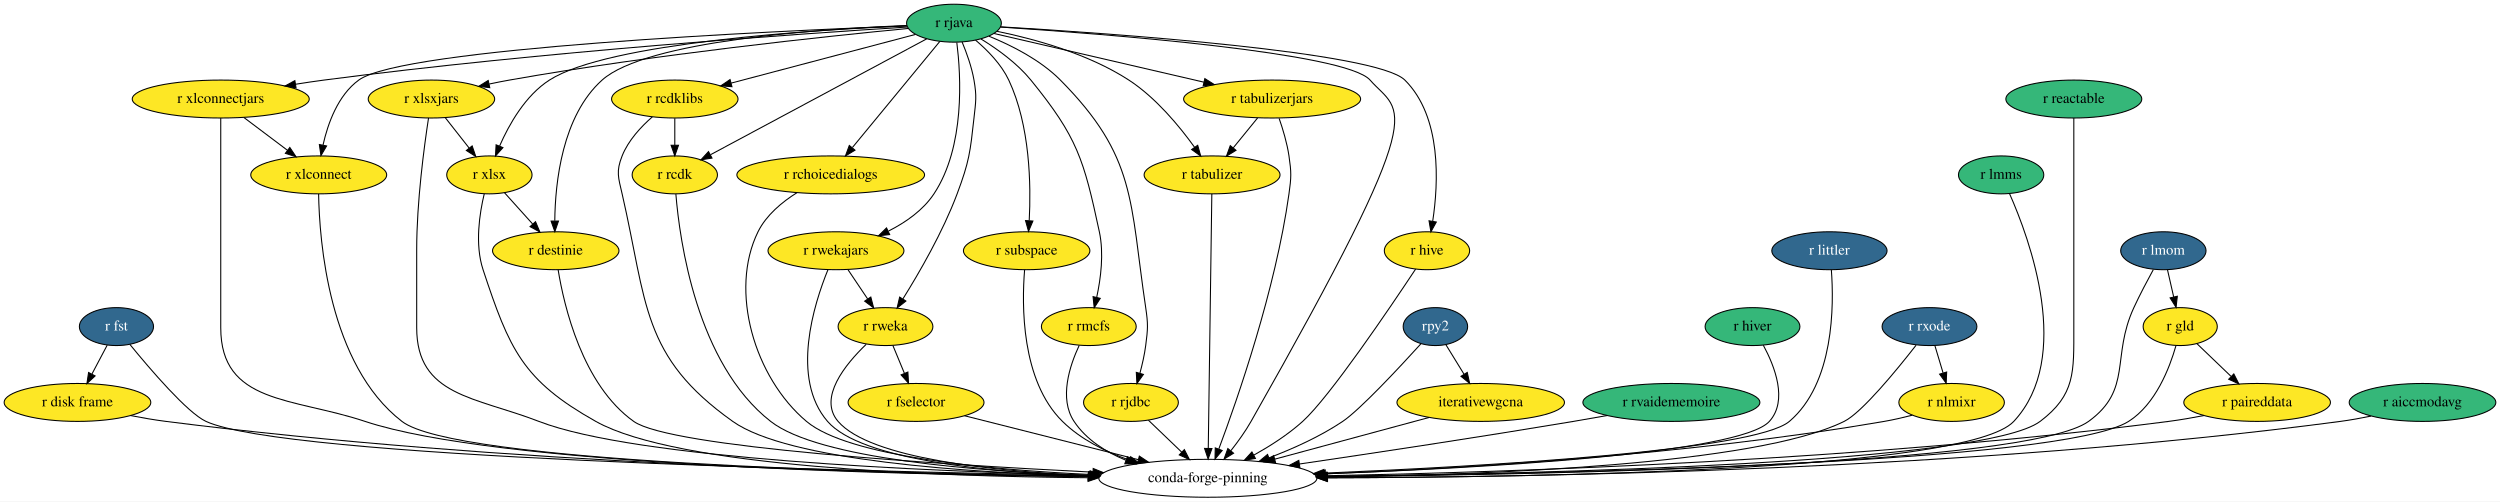
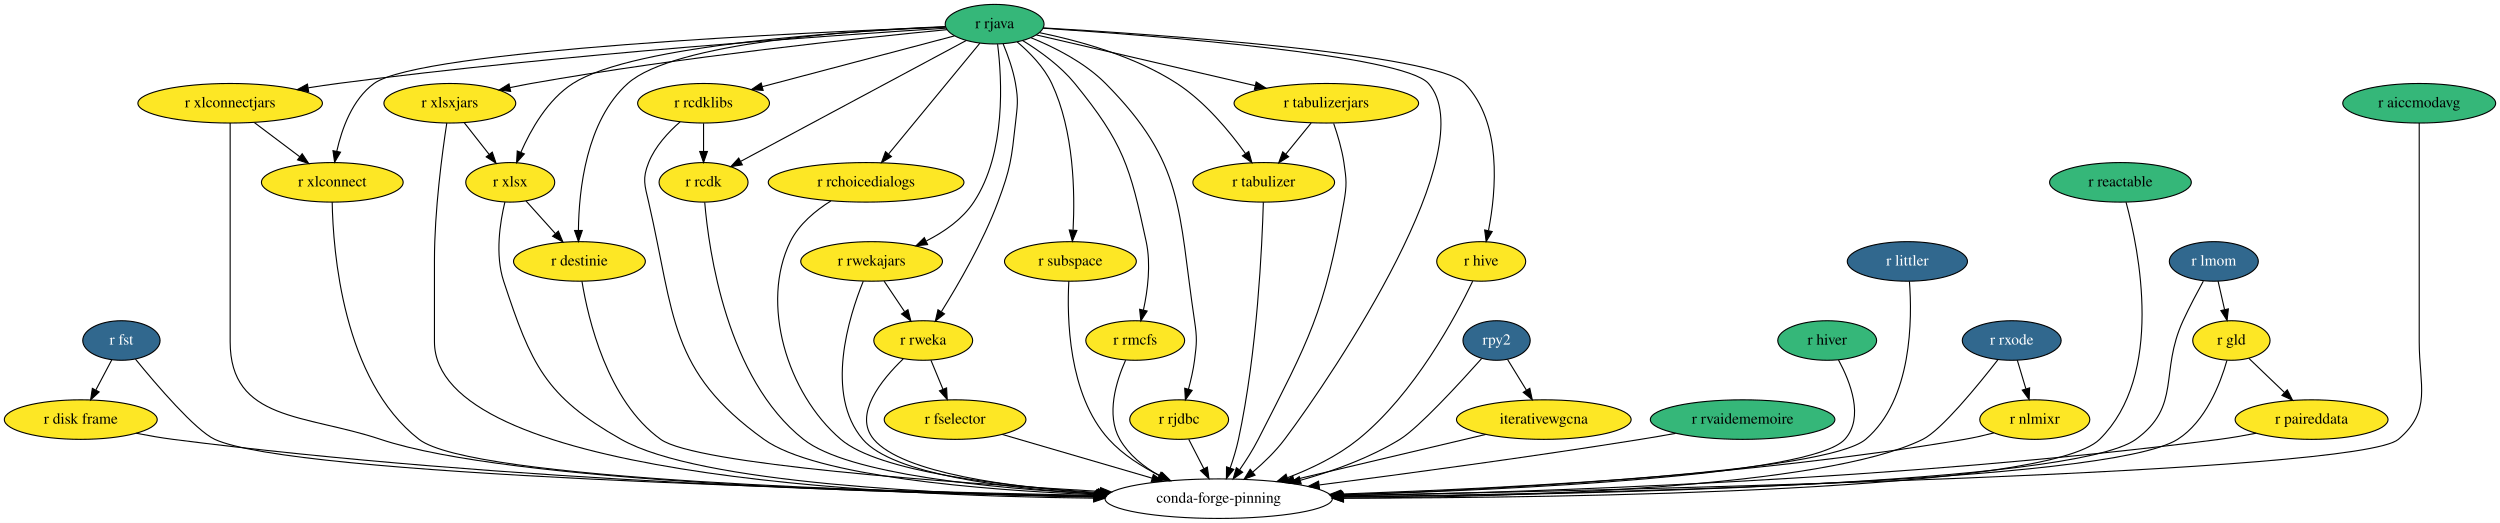
- <svg xmlns="http://www.w3.org/2000/svg" xmlns:xlink="http://www.w3.org/1999/xlink" width="2373pt" height="476pt" viewBox="0.00 0.00 2373.09 476.00">
+ <svg xmlns="http://www.w3.org/2000/svg" xmlns:xlink="http://www.w3.org/1999/xlink" width="2276pt" height="476pt" viewBox="0.00 0.00 2276.09 476.00">
  <g id="graph0" class="graph" transform="scale(1 1) rotate(0) translate(4 472)">
-     <polygon fill="white" stroke="transparent" points="-4,4 -4,-472 2369.09,-472 2369.09,4 -4,4" />
+     <polygon fill="white" stroke="transparent" points="-4,4 -4,-472 2272.09,-472 2272.09,4 -4,4" />
    <g id="node1" class="node">
      <g id="a_node1">
        <a xlink:href="https://github.com/conda-forge/r-fst-feedstock/pull/11" xlink:title="r fst">
          <ellipse fill="#31688e" stroke="black" cx="106.54" cy="-162" rx="35.19" ry="18" />
          <text text-anchor="middle" x="106.54" y="-158.3" font-family="Times,serif" font-size="14.00" fill="white">r fst</text>
        </a>
      </g>
    </g>
    <g id="node2" class="node">
      <g id="a_node2">
        <a xlink:href="https://github.com/conda-forge/r-disk.frame-feedstock" xlink:title="r disk frame">
          <ellipse fill="#fde725" stroke="black" cx="69.54" cy="-90" rx="69.59" ry="18" />
          <text text-anchor="middle" x="69.54" y="-86.3" font-family="Times,serif" font-size="14.00">r disk frame</text>
        </a>
      </g>
    </g>
    <g id="edge1" class="edge">
      <path fill="none" stroke="black" d="M97.78,-144.41C93.46,-136.25 88.16,-126.22 83.32,-117.07" />
      <polygon fill="black" stroke="black" points="86.27,-115.16 78.51,-107.96 80.09,-118.43 86.27,-115.16" />
    </g>
    <g id="node3" class="node">
-       <ellipse fill="none" stroke="black" cx="1142.54" cy="-18" rx="103.5" ry="18" />
-       <text text-anchor="middle" x="1142.54" y="-14.3" font-family="Times,serif" font-size="14.00">conda-forge-pinning</text>
+       <ellipse fill="none" stroke="black" cx="1105.54" cy="-18" rx="103.5" ry="18" />
+       <text text-anchor="middle" x="1105.54" y="-14.3" font-family="Times,serif" font-size="14.00">conda-forge-pinning</text>
    </g>
    <g id="edge2" class="edge">
-       <path fill="none" stroke="black" d="M119.32,-145.03C138.37,-121.69 173.89,-80.14 191.54,-72 265.85,-37.74 793.76,-24.77 1029.42,-20.66" />
-       <polygon fill="black" stroke="black" points="1029.8,-24.15 1039.74,-20.48 1029.68,-17.15 1029.8,-24.15" />
+       <path fill="none" stroke="black" d="M119.32,-145.04C138.38,-121.7 173.9,-80.16 191.54,-72 262.53,-39.17 764.65,-25.49 992.99,-20.92" />
+       <polygon fill="black" stroke="black" points="993.06,-24.42 1002.99,-20.73 992.92,-17.43 993.06,-24.42" />
    </g>
    <g id="edge3" class="edge">
-       <path fill="none" stroke="black" d="M119.98,-77.55C130.99,-75.4 142.62,-73.39 153.54,-72 468.9,-31.86 844.58,-22.05 1028.98,-19.7" />
-       <polygon fill="black" stroke="black" points="1029.27,-23.2 1039.23,-19.58 1029.19,-16.2 1029.27,-23.2" />
+       <path fill="none" stroke="black" d="M119.99,-77.57C131,-75.41 142.62,-73.4 153.54,-72 454.93,-33.32 813.57,-22.86 992.4,-20.04" />
+       <polygon fill="black" stroke="black" points="992.67,-23.53 1002.61,-19.88 992.56,-16.54 992.67,-23.53" />
    </g>
    <g id="node4" class="node">
      <g id="a_node4">
        <a xlink:href="https://github.com/conda-forge/r-hive-feedstock" xlink:title="r hive">
-           <ellipse fill="#fde725" stroke="black" cx="1350.54" cy="-234" rx="40.5" ry="18" />
-           <text text-anchor="middle" x="1350.54" y="-230.3" font-family="Times,serif" font-size="14.00">r hive</text>
+           <ellipse fill="#fde725" stroke="black" cx="1344.54" cy="-234" rx="40.5" ry="18" />
+           <text text-anchor="middle" x="1344.54" y="-230.3" font-family="Times,serif" font-size="14.00">r hive</text>
        </a>
      </g>
    </g>
    <g id="edge4" class="edge">
-       <path fill="none" stroke="black" d="M1339.76,-216.6C1315.81,-180.44 1258.25,-95.25 1232.54,-72 1218.83,-59.6 1201.76,-48.66 1186.18,-40" />
-       <polygon fill="black" stroke="black" points="1187.68,-36.83 1177.22,-35.16 1184.36,-42.99 1187.68,-36.83" />
+       <path fill="none" stroke="black" d="M1336.82,-216.05C1321.37,-183.83 1283.68,-113.28 1232.54,-72 1213.76,-56.84 1190.02,-45.38 1168.16,-37.08" />
+       <polygon fill="black" stroke="black" points="1169.19,-33.73 1158.6,-33.6 1166.8,-40.31 1169.19,-33.73" />
    </g>
    <g id="node5" class="node">
      <g id="a_node5">
        <a xlink:href="https://github.com/conda-forge/r-rjava-feedstock" xlink:title="r rjava">
          <ellipse fill="#35b779" stroke="black" cx="901.54" cy="-450" rx="45" ry="18" />
          <text text-anchor="middle" x="901.54" y="-446.3" font-family="Times,serif" font-size="14.00">r rjava</text>
        </a>
      </g>
    </g>
    <g id="edge5" class="edge">
-       <path fill="none" stroke="black" d="M945.6,-446.31C1043.77,-439.87 1273.68,-422.14 1296.54,-396 1326,-362.32 1358.45,-380.22 1183.54,-72 1178.12,-62.44 1171.11,-52.71 1164.43,-44.25" />
-       <polygon fill="black" stroke="black" points="1166.95,-41.81 1157.93,-36.26 1161.52,-46.22 1166.95,-41.81" />
+       <path fill="none" stroke="black" d="M945.6,-446.31C1043.77,-439.87 1273.68,-422.14 1296.54,-396 1347.68,-337.55 1212.19,-134.1 1165.54,-72 1157.38,-61.13 1146.69,-50.82 1136.6,-42.24" />
+       <polygon fill="black" stroke="black" points="1138.64,-39.39 1128.69,-35.75 1134.2,-44.8 1138.64,-39.39" />
    </g>
    <g id="edge6" class="edge">
-       <path fill="none" stroke="black" d="M945.9,-446.55C1049.88,-440.37 1302.62,-422.75 1329.54,-396 1364.7,-361.07 1361.47,-298.18 1356,-262.21" />
-       <polygon fill="black" stroke="black" points="1359.39,-261.25 1354.27,-251.97 1352.49,-262.42 1359.39,-261.25" />
+       <path fill="none" stroke="black" d="M945.96,-446.61C1050.09,-440.58 1303.12,-423.24 1329.54,-396 1363.82,-360.67 1358.18,-298.2 1351.22,-262.34" />
+       <polygon fill="black" stroke="black" points="1354.55,-261.19 1349.06,-252.13 1347.71,-262.64 1354.55,-261.19" />
    </g>
    <g id="node6" class="node">
      <g id="a_node6">
        <a xlink:href="https://github.com/conda-forge/r-xlsx-feedstock" xlink:title="r xlsx">
          <ellipse fill="#fde725" stroke="black" cx="460.54" cy="-306" rx="40.5" ry="18" />
          <text text-anchor="middle" x="460.54" y="-302.3" font-family="Times,serif" font-size="14.00">r xlsx</text>
        </a>
      </g>
    </g>
    <g id="edge7" class="edge">
      <path fill="none" stroke="black" d="M856.97,-447.47C768.18,-443.7 573.03,-431.5 517.54,-396 494.7,-381.38 479.23,-353.97 470.24,-333.42" />
      <polygon fill="black" stroke="black" points="473.39,-331.88 466.34,-323.96 466.92,-334.54 473.39,-331.88" />
    </g>
    <g id="node7" class="node">
      <g id="a_node7">
        <a xlink:href="https://github.com/conda-forge/r-xlsxjars-feedstock" xlink:title="r xlsxjars">
          <ellipse fill="#fde725" stroke="black" cx="405.54" cy="-378" rx="60" ry="18" />
          <text text-anchor="middle" x="405.54" y="-374.3" font-family="Times,serif" font-size="14.00">r xlsxjars</text>
        </a>
      </g>
    </g>
    <g id="edge8" class="edge">
      <path fill="none" stroke="black" d="M858.19,-445.01C781.49,-437.63 616.96,-420.35 479.54,-396 473.33,-394.9 466.84,-393.61 460.41,-392.25" />
      <polygon fill="black" stroke="black" points="460.91,-388.78 450.4,-390.07 459.42,-395.62 460.91,-388.78" />
    </g>
    <g id="node8" class="node">
      <g id="a_node8">
        <a xlink:href="https://github.com/conda-forge/r-xlconnectjars-feedstock" xlink:title="r xlconnectjars">
          <ellipse fill="#fde725" stroke="black" cx="205.54" cy="-378" rx="84" ry="18" />
          <text text-anchor="middle" x="205.54" y="-374.3" font-family="Times,serif" font-size="14.00">r xlconnectjars</text>
        </a>
      </g>
    </g>
    <g id="edge9" class="edge">
      <path fill="none" stroke="black" d="M857.14,-446.34C757.72,-440.09 509.72,-422.97 303.54,-396 294.84,-394.86 285.72,-393.5 276.7,-392.06" />
      <polygon fill="black" stroke="black" points="277.02,-388.57 266.59,-390.4 275.89,-395.47 277.02,-388.57" />
    </g>
    <g id="node9" class="node">
      <g id="a_node9">
        <a xlink:href="https://github.com/conda-forge/r-xlconnect-feedstock" xlink:title="r xlconnect">
          <ellipse fill="#fde725" stroke="black" cx="298.54" cy="-306" rx="64.5" ry="18" />
          <text text-anchor="middle" x="298.54" y="-302.3" font-family="Times,serif" font-size="14.00">r xlconnect</text>
        </a>
      </g>
    </g>
    <g id="edge10" class="edge">
      <path fill="none" stroke="black" d="M856.97,-447.42C730.91,-442.58 378.28,-426.45 336.54,-396 316.78,-381.58 307.21,-354.77 302.62,-334.33" />
      <polygon fill="black" stroke="black" points="306.02,-333.46 300.65,-324.32 299.15,-334.81 306.02,-333.46" />
    </g>
    <g id="node10" class="node">
      <g id="a_node10">
        <a xlink:href="https://github.com/conda-forge/r-rcdklibs-feedstock" xlink:title="r rcdklibs">
          <ellipse fill="#fde725" stroke="black" cx="636.54" cy="-378" rx="60" ry="18" />
          <text text-anchor="middle" x="636.54" y="-374.3" font-family="Times,serif" font-size="14.00">r rcdklibs</text>
        </a>
      </g>
    </g>
    <g id="edge11" class="edge">
      <path fill="none" stroke="black" d="M864.97,-439.34C819.62,-427.36 741.95,-406.84 689.94,-393.1" />
      <polygon fill="black" stroke="black" points="690.78,-389.71 680.22,-390.54 688.99,-396.47 690.78,-389.71" />
    </g>
    <g id="node11" class="node">
      <g id="a_node11">
        <a xlink:href="https://github.com/conda-forge/r-rcdk-feedstock" xlink:title="r rcdk">
          <ellipse fill="#fde725" stroke="black" cx="636.54" cy="-306" rx="40.5" ry="18" />
          <text text-anchor="middle" x="636.54" y="-302.3" font-family="Times,serif" font-size="14.00">r rcdk</text>
        </a>
      </g>
    </g>
    <g id="edge12" class="edge">
      <path fill="none" stroke="black" d="M875.65,-435.13C827.49,-409.32 724.17,-353.95 670.49,-325.19" />
      <polygon fill="black" stroke="black" points="671.85,-321.95 661.38,-320.31 668.54,-328.12 671.85,-321.95" />
    </g>
    <g id="node12" class="node">
      <g id="a_node12">
        <a xlink:href="https://github.com/conda-forge/r-rchoicedialogs-feedstock" xlink:title="r rchoicedialogs">
          <ellipse fill="#fde725" stroke="black" cx="784.54" cy="-306" rx="89.08" ry="18" />
          <text text-anchor="middle" x="784.54" y="-302.3" font-family="Times,serif" font-size="14.00">r rchoicedialogs</text>
        </a>
      </g>
    </g>
    <g id="edge13" class="edge">
      <path fill="none" stroke="black" d="M888.12,-432.71C867.8,-408.05 829.06,-361.03 805.15,-332.01" />
      <polygon fill="black" stroke="black" points="807.59,-329.47 798.53,-323.98 802.19,-333.92 807.59,-329.47" />
    </g>
    <g id="node13" class="node">
      <g id="a_node13">
        <a xlink:href="https://github.com/conda-forge/r-rwekajars-feedstock" xlink:title="r rwekajars">
          <ellipse fill="#fde725" stroke="black" cx="789.54" cy="-234" rx="64.5" ry="18" />
          <text text-anchor="middle" x="789.54" y="-230.3" font-family="Times,serif" font-size="14.00">r rwekajars</text>
        </a>
      </g>
    </g>
    <g id="edge14" class="edge">
      <path fill="none" stroke="black" d="M904.23,-431.8C908.2,-400.38 912.23,-332.81 882.54,-288 872.25,-272.46 855.74,-260.96 839.47,-252.72" />
      <polygon fill="black" stroke="black" points="840.51,-249.34 829.97,-248.24 837.52,-255.67 840.51,-249.34" />
    </g>
    <g id="node14" class="node">
      <g id="a_node14">
        <a xlink:href="https://github.com/conda-forge/r-rweka-feedstock" xlink:title="r rweka">
          <ellipse fill="#fde725" stroke="black" cx="836.54" cy="-162" rx="45" ry="18" />
          <text text-anchor="middle" x="836.54" y="-158.3" font-family="Times,serif" font-size="14.00">r rweka</text>
        </a>
      </g>
    </g>
    <g id="edge15" class="edge">
      <path fill="none" stroke="black" d="M909.24,-432.22C913.5,-421.99 918.37,-408.52 920.54,-396 923.28,-380.24 922.29,-375.9 920.54,-360 916.97,-327.42 916.04,-318.7 904.54,-288 890.94,-251.69 868.46,-212.92 853.1,-188.35" />
      <polygon fill="black" stroke="black" points="855.9,-186.24 847.59,-179.67 849.99,-189.99 855.9,-186.24" />
    </g>
    <g id="node15" class="node">
      <g id="a_node15">
        <a xlink:href="https://github.com/conda-forge/r-subspace-feedstock" xlink:title="r subspace">
          <ellipse fill="#fde725" stroke="black" cx="970.54" cy="-234" rx="60" ry="18" />
          <text text-anchor="middle" x="970.54" y="-230.3" font-family="Times,serif" font-size="14.00">r subspace</text>
        </a>
      </g>
    </g>
    <g id="edge16" class="edge">
      <path fill="none" stroke="black" d="M922,-433.92C933.3,-424.38 946.45,-411.04 953.54,-396 973.9,-352.83 974.73,-296.09 972.98,-262.78" />
      <polygon fill="black" stroke="black" points="976.45,-262.19 972.31,-252.44 969.47,-262.64 976.45,-262.19" />
    </g>
    <g id="node16" class="node">
      <g id="a_node16">
        <a xlink:href="https://github.com/conda-forge/r-rmcfs-feedstock" xlink:title="r rmcfs">
          <ellipse fill="#fde725" stroke="black" cx="1029.54" cy="-162" rx="45" ry="18" />
          <text text-anchor="middle" x="1029.54" y="-158.3" font-family="Times,serif" font-size="14.00">r rmcfs</text>
        </a>
      </g>
    </g>
    <g id="edge17" class="edge">
      <path fill="none" stroke="black" d="M927.15,-435.03C942.49,-425.62 961.49,-412.03 974.54,-396 1018.88,-341.55 1024.77,-320.65 1039.54,-252 1043.98,-231.38 1040.91,-207.63 1037.04,-189.86" />
      <polygon fill="black" stroke="black" points="1040.39,-188.8 1034.66,-179.89 1033.58,-190.43 1040.39,-188.8" />
    </g>
    <g id="node17" class="node">
      <g id="a_node17">
        <a xlink:href="https://github.com/conda-forge/r-rjdbc-feedstock" xlink:title="r rjdbc">
          <ellipse fill="#fde725" stroke="black" cx="1069.54" cy="-90" rx="45" ry="18" />
          <text text-anchor="middle" x="1069.54" y="-86.3" font-family="Times,serif" font-size="14.00">r rjdbc</text>
        </a>
      </g>
    </g>
    <g id="edge18" class="edge">
      <path fill="none" stroke="black" d="M934.82,-437.59C956.26,-428.89 983.58,-415.12 1002.54,-396 1074.73,-323.19 1068.4,-281.4 1083.54,-180 1085.91,-164.18 1085.6,-159.87 1083.54,-144 1082.41,-135.28 1080.27,-125.95 1078,-117.58" />
      <polygon fill="black" stroke="black" points="1081.36,-116.6 1075.22,-107.96 1074.63,-118.54 1081.36,-116.6" />
    </g>
    <g id="node18" class="node">
      <g id="a_node18">
        <a xlink:href="https://github.com/conda-forge/r-tabulizer-feedstock" xlink:title="r tabulizer">
          <ellipse fill="#fde725" stroke="black" cx="1146.54" cy="-306" rx="64.5" ry="18" />
          <text text-anchor="middle" x="1146.54" y="-302.3" font-family="Times,serif" font-size="14.00">r tabulizer</text>
        </a>
      </g>
    </g>
    <g id="edge19" class="edge">
      <path fill="none" stroke="black" d="M942.39,-442.28C977.71,-435.06 1029,-421.08 1067.54,-396 1093.19,-379.31 1115.6,-352.15 1129.93,-332.21" />
      <polygon fill="black" stroke="black" points="1132.89,-334.1 1135.75,-323.9 1127.15,-330.08 1132.89,-334.1" />
    </g>
    <g id="node19" class="node">
      <g id="a_node19">
        <a xlink:href="https://github.com/conda-forge/r-tabulizerjars-feedstock" xlink:title="r tabulizerjars">
          <ellipse fill="#fde725" stroke="black" cx="1203.54" cy="-378" rx="84" ry="18" />
          <text text-anchor="middle" x="1203.54" y="-374.3" font-family="Times,serif" font-size="14.00">r tabulizerjars</text>
        </a>
      </g>
    </g>
    <g id="edge20" class="edge">
      <path fill="none" stroke="black" d="M939.49,-440.21C989.46,-428.62 1078.08,-408.08 1138.77,-394.01" />
      <polygon fill="black" stroke="black" points="1139.68,-397.4 1148.63,-391.73 1138.1,-390.58 1139.68,-397.4" />
    </g>
    <g id="node20" class="node">
      <g id="a_node20">
        <a xlink:href="https://github.com/conda-forge/r-destinie-feedstock" xlink:title="r destinie">
          <ellipse fill="#fde725" stroke="black" cx="523.54" cy="-234" rx="60" ry="18" />
          <text text-anchor="middle" x="523.54" y="-230.3" font-family="Times,serif" font-size="14.00">r destinie</text>
        </a>
      </g>
    </g>
    <g id="edge21" class="edge">
      <path fill="none" stroke="black" d="M856.59,-447.75C775.54,-444.56 609.41,-433.52 567.54,-396 529.61,-362 523.02,-298.76 522.62,-262.49" />
      <polygon fill="black" stroke="black" points="526.12,-262.17 522.67,-252.15 519.12,-262.14 526.12,-262.17" />
    </g>
    <g id="edge22" class="edge">
-       <path fill="none" stroke="black" d="M455.69,-288.12C451.27,-269.86 446.57,-240.11 454.54,-216 479.59,-140.3 492.01,-111.02 561.54,-72 638.91,-28.59 882.43,-19.77 1028.5,-18.53" />
-       <polygon fill="black" stroke="black" points="1028.87,-22.03 1038.84,-18.45 1028.81,-15.03 1028.87,-22.03" />
+       <path fill="none" stroke="black" d="M455.69,-288.12C451.27,-269.86 446.57,-240.11 454.54,-216 479.59,-140.3 492.13,-111.23 561.54,-72 632.72,-31.77 854.54,-21.69 991.97,-19.39" />
+       <polygon fill="black" stroke="black" points="992.18,-22.89 1002.12,-19.23 992.07,-15.89 992.18,-22.89" />
    </g>
    <g id="edge23" class="edge">
      <path fill="none" stroke="black" d="M474.84,-289.12C482.75,-280.33 492.74,-269.23 501.61,-259.37" />
      <polygon fill="black" stroke="black" points="504.34,-261.57 508.43,-251.8 499.13,-256.89 504.34,-261.57" />
    </g>
    <g id="edge24" class="edge">
-       <path fill="none" stroke="black" d="M402.78,-360C398.7,-333.42 391.54,-280.33 391.54,-235 391.54,-235 391.54,-235 391.54,-161 391.54,-96.02 446.93,-95.43 507.54,-72 599.87,-36.31 873.39,-24.62 1029.68,-20.81" />
-       <polygon fill="black" stroke="black" points="1029.89,-24.31 1039.8,-20.58 1029.72,-17.31 1029.89,-24.31" />
+       <path fill="none" stroke="black" d="M402.78,-360C398.7,-333.42 391.54,-280.33 391.54,-235 391.54,-235 391.54,-235 391.54,-161 391.54,-40.13 790.12,-20.61 991.69,-18.46" />
+       <polygon fill="black" stroke="black" points="991.76,-21.96 1001.72,-18.37 991.69,-14.96 991.76,-21.96" />
    </g>
    <g id="edge25" class="edge">
      <path fill="none" stroke="black" d="M418.58,-360.41C425.36,-351.78 433.78,-341.06 441.3,-331.5" />
      <polygon fill="black" stroke="black" points="444.18,-333.5 447.6,-323.47 438.67,-329.17 444.18,-333.5" />
    </g>
    <g id="edge26" class="edge">
-       <path fill="none" stroke="black" d="M205.54,-359.95C205.54,-333.29 205.54,-280.11 205.54,-235 205.54,-235 205.54,-235 205.54,-161 205.54,-88.39 273.65,-94.92 342.54,-72 466.62,-30.73 839.5,-21.49 1029.14,-19.49" />
-       <polygon fill="black" stroke="black" points="1029.17,-22.99 1039.14,-19.39 1029.1,-15.99 1029.17,-22.99" />
+       <path fill="none" stroke="black" d="M205.54,-359.95C205.54,-333.29 205.54,-280.11 205.54,-235 205.54,-235 205.54,-235 205.54,-161 205.54,-88.39 273.68,-95.03 342.54,-72 459.72,-32.81 809.77,-22.59 992.18,-19.93" />
+       <polygon fill="black" stroke="black" points="992.39,-23.43 1002.34,-19.79 992.3,-16.43 992.39,-23.43" />
    </g>
    <g id="edge27" class="edge">
      <path fill="none" stroke="black" d="M227.58,-360.41C239.95,-351.1 255.54,-339.37 268.96,-329.27" />
      <polygon fill="black" stroke="black" points="271.1,-332.04 276.98,-323.23 266.89,-326.45 271.1,-332.04" />
    </g>
    <g id="edge28" class="edge">
-       <path fill="none" stroke="black" d="M298.43,-287.95C299.16,-243.85 307.85,-125.71 377.54,-72 427.88,-33.21 828.66,-22.8 1029.15,-20.01" />
-       <polygon fill="black" stroke="black" points="1029.47,-23.51 1039.43,-19.88 1029.38,-16.51 1029.47,-23.51" />
+       <path fill="none" stroke="black" d="M298.44,-287.97C299.2,-243.9 307.94,-125.83 377.54,-72 424.97,-35.32 800.09,-23.91 992.51,-20.45" />
+       <polygon fill="black" stroke="black" points="992.73,-23.95 1002.66,-20.27 992.6,-16.95 992.73,-23.95" />
    </g>
    <g id="edge29" class="edge">
-       <path fill="none" stroke="black" d="M615.25,-361.11C604.44,-351.68 592.38,-338.7 586.54,-324 580.64,-309.13 582.95,-303.59 586.54,-288 610.49,-183.98 604.52,-133.82 691.54,-72 744.11,-34.66 913.61,-23.4 1029.16,-20.14" />
-       <polygon fill="black" stroke="black" points="1029.57,-23.63 1039.47,-19.86 1029.38,-16.63 1029.57,-23.63" />
+       <path fill="none" stroke="black" d="M615.25,-361.11C604.44,-351.68 592.38,-338.7 586.54,-324 580.64,-309.13 582.95,-303.59 586.54,-288 610.49,-183.98 604.84,-134.27 691.54,-72 738.44,-38.32 887.38,-26.03 993.14,-21.56" />
+       <polygon fill="black" stroke="black" points="993.39,-25.05 1003.24,-21.15 993.1,-18.06 993.39,-25.05" />
    </g>
    <g id="edge30" class="edge">
      <path fill="none" stroke="black" d="M636.54,-359.7C636.54,-351.98 636.54,-342.71 636.54,-334.11" />
      <polygon fill="black" stroke="black" points="640.04,-334.1 636.54,-324.1 633.04,-334.1 640.04,-334.1" />
    </g>
    <g id="edge31" class="edge">
-       <path fill="none" stroke="black" d="M637.56,-287.79C641.15,-243.8 657.19,-126.91 727.54,-72 773.24,-36.34 923.26,-24.54 1029.76,-20.72" />
-       <polygon fill="black" stroke="black" points="1030.05,-24.21 1039.93,-20.37 1029.82,-17.21 1030.05,-24.21" />
+       <path fill="none" stroke="black" d="M637.6,-287.84C641.28,-243.97 657.53,-127.34 727.54,-72 767.84,-40.15 897.93,-27.44 994.3,-22.37" />
+       <polygon fill="black" stroke="black" points="994.59,-25.86 1004.4,-21.86 994.23,-18.87 994.59,-25.86" />
    </g>
    <g id="edge32" class="edge">
-       <path fill="none" stroke="black" d="M752.52,-289.11C738.44,-280.29 723.36,-267.85 715.54,-252 687.99,-196.09 712.05,-113.68 761.54,-72 801.2,-38.61 932.89,-26.22 1030.39,-21.65" />
-       <polygon fill="black" stroke="black" points="1030.78,-25.14 1040.61,-21.19 1030.47,-18.14 1030.78,-25.14" />
+       <path fill="none" stroke="black" d="M752.52,-289.11C738.44,-280.29 723.36,-267.85 715.54,-252 688.04,-196.2 712.26,-114.12 761.54,-72 796.06,-42.5 908.62,-29.37 995.69,-23.56" />
+       <polygon fill="black" stroke="black" points="996.15,-27.03 1005.91,-22.9 995.7,-20.05 996.15,-27.03" />
    </g>
    <g id="edge33" class="edge">
-       <path fill="none" stroke="black" d="M781.91,-215.97C768.71,-183.63 746.23,-112.87 781.54,-72 813.16,-35.4 935.48,-23.61 1029.06,-20.05" />
-       <polygon fill="black" stroke="black" points="1029.3,-23.54 1039.17,-19.69 1029.05,-16.55 1029.3,-23.54" />
+       <path fill="none" stroke="black" d="M781.97,-216.03C768.88,-183.77 746.57,-113.16 781.54,-72 808.65,-40.1 911.3,-27.36 993.89,-22.29" />
+       <polygon fill="black" stroke="black" points="994.33,-25.77 1004.11,-21.7 993.93,-18.79 994.33,-25.77" />
    </g>
    <g id="edge34" class="edge">
      <path fill="none" stroke="black" d="M800.92,-216.05C806.52,-207.71 813.39,-197.49 819.59,-188.25" />
      <polygon fill="black" stroke="black" points="822.6,-190.04 825.27,-179.79 816.79,-186.14 822.6,-190.04" />
    </g>
    <g id="edge35" class="edge">
-       <path fill="none" stroke="black" d="M818.22,-145.17C798.49,-126.24 772.35,-94.31 791.54,-72 821.91,-36.71 938.69,-24.61 1029.31,-20.63" />
-       <polygon fill="black" stroke="black" points="1029.54,-24.12 1039.38,-20.21 1029.25,-17.13 1029.54,-24.12" />
+       <path fill="none" stroke="black" d="M818.29,-145.23C798.62,-126.35 772.54,-94.48 791.54,-72 817.47,-41.33 915.1,-28.4 994.7,-22.96" />
+       <polygon fill="black" stroke="black" points="995.06,-26.44 1004.81,-22.3 994.6,-19.45 995.06,-26.44" />
    </g>
    <g id="node21" class="node">
      <g id="a_node21">
        <a xlink:href="https://github.com/conda-forge/r-fselector-feedstock" xlink:title="r fselector">
          <ellipse fill="#fde725" stroke="black" cx="865.54" cy="-90" rx="64.5" ry="18" />
          <text text-anchor="middle" x="865.54" y="-86.3" font-family="Times,serif" font-size="14.00">r fselector</text>
        </a>
      </g>
    </g>
    <g id="edge36" class="edge">
      <path fill="none" stroke="black" d="M843.56,-144.05C846.83,-136.18 850.79,-126.62 854.44,-117.79" />
      <polygon fill="black" stroke="black" points="857.79,-118.85 858.39,-108.28 851.33,-116.17 857.79,-118.85" />
    </g>
    <g id="edge37" class="edge">
-       <path fill="none" stroke="black" d="M968.59,-215.83C965.88,-182.91 965.14,-110.77 1004.54,-72 1021.91,-54.91 1045.38,-43.21 1068.03,-35.25" />
-       <polygon fill="black" stroke="black" points="1069.27,-38.52 1077.67,-32.06 1067.07,-31.88 1069.27,-38.52" />
+       <path fill="none" stroke="black" d="M969.1,-215.96C967.35,-183.59 968.36,-112.8 1005.54,-72 1018.39,-57.91 1035.86,-46.89 1052.61,-38.63" />
+       <polygon fill="black" stroke="black" points="1054.23,-41.73 1061.81,-34.32 1051.26,-35.39 1054.23,-41.73" />
    </g>
    <g id="edge38" class="edge">
-       <path fill="none" stroke="black" d="M1020.39,-144.09C1011.43,-124.99 1001.06,-93.74 1015.54,-72 1027.1,-54.66 1045.52,-42.98 1064.8,-35.12" />
-       <polygon fill="black" stroke="black" points="1066.16,-38.35 1074.3,-31.56 1063.71,-31.79 1066.16,-38.35" />
+       <path fill="none" stroke="black" d="M1020.79,-144.09C1012.37,-125.27 1002.66,-94.54 1015.54,-72 1023.67,-57.79 1037.25,-47.01 1051.43,-39.01" />
+       <polygon fill="black" stroke="black" points="1053.06,-42.11 1060.3,-34.38 1049.82,-35.91 1053.06,-42.11" />
    </g>
    <g id="edge39" class="edge">
-       <path fill="none" stroke="black" d="M1086.11,-73.12C1095.45,-64.16 1107.31,-52.79 1117.74,-42.79" />
-       <polygon fill="black" stroke="black" points="1120.23,-45.24 1125.03,-35.8 1115.39,-40.19 1120.23,-45.24" />
+       <path fill="none" stroke="black" d="M1078.26,-72.05C1082.4,-64.01 1087.44,-54.2 1092.06,-45.23" />
+       <polygon fill="black" stroke="black" points="1095.2,-46.77 1096.66,-36.28 1088.97,-43.57 1095.2,-46.77" />
    </g>
    <g id="edge40" class="edge">
-       <path fill="none" stroke="black" d="M1146.31,-287.97C1145.64,-240.29 1143.75,-105.18 1142.93,-46.63" />
-       <polygon fill="black" stroke="black" points="1146.43,-46.26 1142.79,-36.31 1139.43,-46.35 1146.43,-46.26" />
+       <path fill="none" stroke="black" d="M1146.19,-287.84C1145.1,-248.98 1140.72,-151.46 1123.54,-72 1121.68,-63.36 1118.86,-54.16 1116.01,-45.9" />
+       <polygon fill="black" stroke="black" points="1119.26,-44.6 1112.57,-36.38 1112.68,-46.98 1119.26,-44.6" />
    </g>
    <g id="edge41" class="edge">
-       <path fill="none" stroke="black" d="M1210.2,-359.63C1213.75,-349.42 1217.75,-336.17 1219.54,-324 1221.88,-308.17 1221.77,-303.84 1219.54,-288 1206.78,-197.02 1170.85,-93.65 1152.95,-45.86" />
-       <polygon fill="black" stroke="black" points="1156.13,-44.37 1149.32,-36.26 1149.58,-46.85 1156.13,-44.37" />
+       <path fill="none" stroke="black" d="M1210.2,-359.63C1213.75,-349.42 1217.75,-336.17 1219.54,-324 1221.88,-308.17 1222.3,-303.76 1219.54,-288 1201.95,-187.46 1187.91,-162.93 1141.54,-72 1136.74,-62.59 1130.55,-52.86 1124.65,-44.35" />
+       <polygon fill="black" stroke="black" points="1127.35,-42.1 1118.69,-35.99 1121.65,-46.16 1127.35,-42.1" />
    </g>
    <g id="edge42" class="edge">
      <path fill="none" stroke="black" d="M1189.75,-360.05C1182.81,-351.54 1174.29,-341.07 1166.64,-331.68" />
      <polygon fill="black" stroke="black" points="1169.24,-329.33 1160.21,-323.79 1163.82,-333.75 1169.24,-329.33" />
    </g>
    <g id="edge43" class="edge">
-       <path fill="none" stroke="black" d="M525.82,-215.86C531.32,-181.99 548.67,-106.78 597.54,-72 632.18,-47.35 884.54,-31.27 1033.42,-23.82" />
-       <polygon fill="black" stroke="black" points="1033.7,-27.31 1043.51,-23.32 1033.35,-20.32 1033.7,-27.31" />
+       <path fill="none" stroke="black" d="M525.84,-215.89C531.37,-182.07 548.79,-106.95 597.54,-72 629.29,-49.24 858.03,-32.7 997.52,-24.6" />
+       <polygon fill="black" stroke="black" points="998.04,-28.08 1007.82,-24.01 997.64,-21.09 998.04,-28.08" />
    </g>
    <g id="edge49" class="edge">
-       <path fill="none" stroke="black" d="M911.6,-77.36C956.59,-65.99 1025.55,-48.56 1076.41,-35.71" />
-       <polygon fill="black" stroke="black" points="1077.49,-39.05 1086.33,-33.21 1075.77,-32.26 1077.49,-39.05" />
+       <path fill="none" stroke="black" d="M908.45,-76.49C946.48,-65.39 1002.41,-49.08 1044.99,-36.66" />
+       <polygon fill="black" stroke="black" points="1046.06,-39.99 1054.68,-33.83 1044.1,-33.27 1046.06,-39.99" />
    </g>
    <g id="node22" class="node">
      <g id="a_node22">
        <a xlink:href="https://github.com/conda-forge/rpy2-feedstock/pull/55" xlink:title="rpy2">
          <ellipse fill="#31688e" stroke="black" cx="1358.54" cy="-162" rx="30.59" ry="18" />
          <text text-anchor="middle" x="1358.54" y="-158.3" font-family="Times,serif" font-size="14.00" fill="white">rpy2</text>
        </a>
      </g>
    </g>
    <g id="edge44" class="edge">
-       <path fill="none" stroke="black" d="M1344.85,-145.75C1324.51,-123.36 1286.95,-83.03 1270.54,-72 1249.23,-57.68 1223.44,-46.08 1200.61,-37.43" />
-       <polygon fill="black" stroke="black" points="1201.62,-34.08 1191.02,-33.91 1199.2,-40.64 1201.62,-34.08" />
+       <path fill="none" stroke="black" d="M1344.96,-145.58C1324.76,-122.97 1287.39,-82.35 1270.54,-72 1243.02,-55.09 1209.56,-43.04 1179.99,-34.75" />
+       <polygon fill="black" stroke="black" points="1180.69,-31.32 1170.12,-32.08 1178.86,-38.07 1180.69,-31.32" />
    </g>
    <g id="node23" class="node">
      <g id="a_node23">
        <a xlink:href="https://github.com/conda-forge/iterativewgcna-feedstock" xlink:title="iterativewgcna">
          <ellipse fill="#fde725" stroke="black" cx="1401.54" cy="-90" rx="79.5" ry="18" />
          <text text-anchor="middle" x="1401.54" y="-86.3" font-family="Times,serif" font-size="14.00">iterativewgcna</text>
        </a>
      </g>
    </g>
    <g id="edge45" class="edge">
      <path fill="none" stroke="black" d="M1368.52,-144.76C1373.63,-136.44 1379.98,-126.1 1385.74,-116.73" />
      <polygon fill="black" stroke="black" points="1388.77,-118.48 1391.02,-108.12 1382.81,-114.81 1388.77,-118.48" />
    </g>
    <g id="edge46" class="edge">
-       <path fill="none" stroke="black" d="M1352.52,-75.75C1310.99,-64.53 1251.15,-48.35 1205.97,-36.14" />
-       <polygon fill="black" stroke="black" points="1206.84,-32.75 1196.28,-33.52 1205.02,-39.51 1206.84,-32.75" />
+       <path fill="none" stroke="black" d="M1348.62,-76.49C1299.88,-64.96 1227.28,-47.79 1174.12,-35.22" />
+       <polygon fill="black" stroke="black" points="1174.63,-31.74 1164.09,-32.85 1173.02,-38.55 1174.63,-31.74" />
    </g>
    <g id="node24" class="node">
      <g id="a_node24">
        <a xlink:href="https://github.com/conda-forge/r-rvaidememoire-feedstock" xlink:title="r rvaidememoire">
          <ellipse fill="#35b779" stroke="black" cx="1582.54" cy="-90" rx="84" ry="18" />
          <text text-anchor="middle" x="1582.54" y="-86.3" font-family="Times,serif" font-size="14.00">r rvaidememoire</text>
        </a>
      </g>
    </g>
    <g id="edge47" class="edge">
-       <path fill="none" stroke="black" d="M1521.56,-77.59C1510.9,-75.67 1499.9,-73.74 1489.54,-72 1401.18,-57.18 1299.87,-41.9 1229.62,-31.58" />
-       <polygon fill="black" stroke="black" points="1229.89,-28.08 1219.48,-30.09 1228.87,-35.01 1229.89,-28.08" />
+       <path fill="none" stroke="black" d="M1521.58,-77.46C1510.91,-75.56 1499.92,-73.66 1489.54,-72 1389.86,-56.02 1275.14,-40.57 1197.24,-30.51" />
+       <polygon fill="black" stroke="black" points="1197.34,-27 1186.98,-29.19 1196.45,-33.94 1197.34,-27" />
    </g>
    <g id="node25" class="node">
      <g id="a_node25">
        <a xlink:href="https://github.com/conda-forge/r-hiver-feedstock" xlink:title="r hiver">
          <ellipse fill="#35b779" stroke="black" cx="1659.54" cy="-162" rx="45" ry="18" />
          <text text-anchor="middle" x="1659.54" y="-158.3" font-family="Times,serif" font-size="14.00">r hiver</text>
        </a>
      </g>
    </g>
    <g id="edge48" class="edge">
-       <path fill="none" stroke="black" d="M1669.81,-144.31C1680.52,-124.54 1693.46,-91.78 1675.54,-72 1647.82,-41.38 1401.86,-27.74 1253.93,-22.25" />
-       <polygon fill="black" stroke="black" points="1254.01,-18.75 1243.89,-21.88 1253.76,-25.75 1254.01,-18.75" />
+       <path fill="none" stroke="black" d="M1669.83,-144.29C1680.57,-124.5 1693.52,-91.73 1675.54,-72 1645.37,-38.89 1374.98,-26.13 1217.7,-21.48" />
+       <polygon fill="black" stroke="black" points="1217.6,-17.97 1207.5,-21.18 1217.4,-24.97 1217.6,-17.97" />
    </g>
    <g id="node26" class="node">
      <g id="a_node26">
        <a xlink:href="https://github.com/conda-forge/r-littler-feedstock/pull/2" xlink:title="r littler">
          <ellipse fill="#31688e" stroke="black" cx="1732.54" cy="-234" rx="54.69" ry="18" />
          <text text-anchor="middle" x="1732.54" y="-230.3" font-family="Times,serif" font-size="14.00" fill="white">r littler</text>
        </a>
      </g>
    </g>
    <g id="edge50" class="edge">
-       <path fill="none" stroke="black" d="M1734.39,-215.85C1736.93,-182.31 1737.11,-108.17 1694.54,-72 1661.69,-44.08 1404.53,-29.29 1253.07,-22.92" />
-       <polygon fill="black" stroke="black" points="1252.94,-19.41 1242.8,-22.49 1252.65,-26.4 1252.94,-19.41" />
+       <path fill="none" stroke="black" d="M1734.41,-215.83C1736.98,-182.25 1737.22,-108.04 1694.54,-72 1658.95,-41.94 1377.72,-27.86 1217.08,-22.22" />
+       <polygon fill="black" stroke="black" points="1216.79,-18.7 1206.67,-21.86 1216.55,-25.7 1216.79,-18.7" />
    </g>
    <g id="node27" class="node">
      <g id="a_node27">
        <a xlink:href="https://github.com/conda-forge/r-rxode-feedstock/pull/3" xlink:title="r rxode">
          <ellipse fill="#31688e" stroke="black" cx="1827.54" cy="-162" rx="45" ry="18" />
          <text text-anchor="middle" x="1827.54" y="-158.3" font-family="Times,serif" font-size="14.00" fill="white">r rxode</text>
        </a>
      </g>
    </g>
    <g id="edge51" class="edge">
-       <path fill="none" stroke="black" d="M1814.82,-144.33C1796.59,-120.96 1763.39,-80.35 1746.54,-72 1663.16,-30.69 1406.83,-21.16 1256.23,-19.22" />
-       <polygon fill="black" stroke="black" points="1256.06,-15.72 1246.02,-19.1 1255.98,-22.72 1256.06,-15.72" />
+       <path fill="none" stroke="black" d="M1814.83,-144.32C1796.61,-120.93 1763.41,-80.3 1746.54,-72 1656.72,-27.78 1378.24,-19.51 1219.46,-18.51" />
+       <polygon fill="black" stroke="black" points="1219.2,-15.01 1209.18,-18.46 1219.16,-22.01 1219.2,-15.01" />
    </g>
    <g id="node28" class="node">
      <g id="a_node28">
        <a xlink:href="https://github.com/conda-forge/r-nlmixr-feedstock" xlink:title="r nlmixr">
          <ellipse fill="#fde725" stroke="black" cx="1848.54" cy="-90" rx="50.09" ry="18" />
          <text text-anchor="middle" x="1848.54" y="-86.3" font-family="Times,serif" font-size="14.00">r nlmixr</text>
        </a>
      </g>
    </g>
    <g id="edge52" class="edge">
      <path fill="none" stroke="black" d="M1832.63,-144.05C1834.97,-136.26 1837.8,-126.82 1840.42,-118.08" />
      <polygon fill="black" stroke="black" points="1843.84,-118.86 1843.36,-108.28 1837.14,-116.85 1843.84,-118.86" />
    </g>
    <g id="edge53" class="edge">
-       <path fill="none" stroke="black" d="M1811.23,-77.9C1802.53,-75.64 1793.27,-73.51 1784.54,-72 1600.26,-40.18 1382.79,-27.31 1254.13,-22.22" />
-       <polygon fill="black" stroke="black" points="1254,-18.71 1243.88,-21.82 1253.73,-25.71 1254,-18.71" />
+       <path fill="none" stroke="black" d="M1811.23,-77.87C1802.54,-75.62 1793.27,-73.49 1784.54,-72 1586.88,-38.32 1353.14,-26 1217.85,-21.53" />
+       <polygon fill="black" stroke="black" points="1217.59,-18.02 1207.48,-21.19 1217.37,-25.01 1217.59,-18.02" />
    </g>
    <g id="node29" class="node">
      <g id="a_node29">
-         <a xlink:href="https://github.com/conda-forge/r-lmms-feedstock" xlink:title="r lmms">
-           <ellipse fill="#35b779" stroke="black" cx="1895.54" cy="-306" rx="40.5" ry="18" />
-           <text text-anchor="middle" x="1895.54" y="-302.3" font-family="Times,serif" font-size="14.00">r lmms</text>
+         <a xlink:href="https://github.com/conda-forge/r-reactable-feedstock" xlink:title="r reactable">
+           <ellipse fill="#35b779" stroke="black" cx="1926.54" cy="-306" rx="64.5" ry="18" />
+           <text text-anchor="middle" x="1926.54" y="-302.3" font-family="Times,serif" font-size="14.00">r reactable</text>
        </a>
      </g>
    </g>
    <g id="edge54" class="edge">
-       <path fill="none" stroke="black" d="M1903.53,-288.17C1922.42,-245.6 1964.19,-132.71 1907.54,-72 1864.11,-25.46 1458.53,-18.88 1256.21,-18.52" />
-       <polygon fill="black" stroke="black" points="1256.14,-15.02 1246.13,-18.51 1256.13,-22.02 1256.14,-15.02" />
+       <path fill="none" stroke="black" d="M1931.64,-287.89C1943.35,-244.67 1966.83,-130.38 1907.54,-72 1859.61,-24.8 1428.8,-18.63 1219.15,-18.47" />
+       <polygon fill="black" stroke="black" points="1219.03,-14.97 1209.03,-18.46 1219.03,-21.97 1219.03,-14.97" />
    </g>
    <g id="node30" class="node">
      <g id="a_node30">
-         <a xlink:href="https://github.com/conda-forge/r-reactable-feedstock" xlink:title="r reactable">
-           <ellipse fill="#35b779" stroke="black" cx="1964.54" cy="-378" rx="64.5" ry="18" />
-           <text text-anchor="middle" x="1964.54" y="-374.3" font-family="Times,serif" font-size="14.00">r reactable</text>
+         <a xlink:href="https://github.com/conda-forge/r-lmom-feedstock/pull/1" xlink:title="r lmom">
+           <ellipse fill="#31688e" stroke="black" cx="2011.54" cy="-234" rx="40.5" ry="18" />
+           <text text-anchor="middle" x="2011.54" y="-230.3" font-family="Times,serif" font-size="14.00" fill="white">r lmom</text>
        </a>
      </g>
    </g>
    <g id="edge55" class="edge">
-       <path fill="none" stroke="black" d="M1964.54,-359.95C1964.54,-333.29 1964.54,-280.11 1964.54,-235 1964.54,-235 1964.54,-235 1964.54,-161 1964.54,-118.97 1966.1,-97.32 1932.54,-72 1879.87,-32.26 1461.79,-22.32 1256.08,-19.83" />
-       <polygon fill="black" stroke="black" points="1255.88,-16.33 1245.84,-19.71 1255.8,-23.33 1255.88,-16.33" />
+       <path fill="none" stroke="black" d="M2001.99,-216.05C1996.35,-205.76 1989.21,-192.28 1983.54,-180 1961.89,-133.09 1982.36,-102.34 1940.54,-72 1883.54,-30.65 1433.76,-21.53 1218.98,-19.54" />
+       <polygon fill="black" stroke="black" points="1218.96,-16.04 1208.93,-19.45 1218.9,-23.04 1218.96,-16.04" />
    </g>
    <g id="node31" class="node">
      <g id="a_node31">
-         <a xlink:href="https://github.com/conda-forge/r-lmom-feedstock/pull/1" xlink:title="r lmom">
-           <ellipse fill="#31688e" stroke="black" cx="2049.54" cy="-234" rx="40.5" ry="18" />
-           <text text-anchor="middle" x="2049.54" y="-230.3" font-family="Times,serif" font-size="14.00" fill="white">r lmom</text>
+         <a xlink:href="https://github.com/conda-forge/r-gld-feedstock" xlink:title="r gld">
+           <ellipse fill="#fde725" stroke="black" cx="2027.54" cy="-162" rx="35.19" ry="18" />
+           <text text-anchor="middle" x="2027.54" y="-158.3" font-family="Times,serif" font-size="14.00">r gld</text>
        </a>
      </g>
    </g>
    <g id="edge56" class="edge">
-       <path fill="none" stroke="black" d="M2039.99,-216.05C2034.35,-205.76 2027.21,-192.28 2021.54,-180 1999.89,-133.09 2020.36,-102.34 1978.54,-72 1921.47,-30.6 1471.15,-21.51 1256.11,-19.53" />
-       <polygon fill="black" stroke="black" points="1256.08,-16.03 1246.05,-19.45 1256.02,-23.03 1256.08,-16.03" />
+       <path fill="none" stroke="black" d="M2015.42,-216.05C2017.2,-208.26 2019.36,-198.82 2021.35,-190.08" />
+       <polygon fill="black" stroke="black" points="2024.78,-190.8 2023.6,-180.28 2017.95,-189.24 2024.78,-190.8" />
+     </g>
+     <g id="edge57" class="edge">
+       <path fill="none" stroke="black" d="M2023.46,-143.78C2017.49,-122.82 2004.18,-88.22 1978.54,-72 1915.87,-32.35 1440.39,-22.35 1218.7,-19.84" />
+       <polygon fill="black" stroke="black" points="1218.7,-16.34 1208.66,-19.73 1218.62,-23.34 1218.7,-16.34" />
    </g>
    <g id="node32" class="node">
      <g id="a_node32">
-         <a xlink:href="https://github.com/conda-forge/r-gld-feedstock" xlink:title="r gld">
-           <ellipse fill="#fde725" stroke="black" cx="2065.54" cy="-162" rx="35.19" ry="18" />
-           <text text-anchor="middle" x="2065.54" y="-158.3" font-family="Times,serif" font-size="14.00">r gld</text>
-         </a>
-       </g>
-     </g>
-     <g id="edge57" class="edge">
-       <path fill="none" stroke="black" d="M2053.42,-216.05C2055.2,-208.26 2057.36,-198.82 2059.35,-190.08" />
-       <polygon fill="black" stroke="black" points="2062.78,-190.8 2061.6,-180.28 2055.95,-189.24 2062.78,-190.8" />
+         <a xlink:href="https://github.com/conda-forge/r-paireddata-feedstock" xlink:title="r paireddata">
+           <ellipse fill="#fde725" stroke="black" cx="2100.54" cy="-90" rx="69.59" ry="18" />
+           <text text-anchor="middle" x="2100.54" y="-86.3" font-family="Times,serif" font-size="14.00">r paireddata</text>
+         </a>
+       </g>
    </g>
    <g id="edge58" class="edge">
-       <path fill="none" stroke="black" d="M2061.46,-143.78C2055.49,-122.82 2042.18,-88.22 2016.54,-72 1953.8,-32.31 1477.78,-22.33 1255.83,-19.83" />
-       <polygon fill="black" stroke="black" points="1255.81,-16.33 1245.78,-19.72 1255.74,-23.33 1255.81,-16.33" />
+       <path fill="none" stroke="black" d="M2043.38,-145.81C2052.83,-136.75 2065.03,-125.05 2075.74,-114.79" />
+       <polygon fill="black" stroke="black" points="2078.41,-117.08 2083.2,-107.63 2073.56,-112.02 2078.41,-117.08" />
+     </g>
+     <g id="edge59" class="edge">
+       <path fill="none" stroke="black" d="M2050.1,-77.59C2039.09,-75.43 2027.46,-73.42 2016.54,-72 1730.79,-34.96 1391.24,-23.8 1218.57,-20.44" />
+       <polygon fill="black" stroke="black" points="1218.52,-16.94 1208.45,-20.25 1218.38,-23.94 1218.52,-16.94" />
    </g>
    <g id="node33" class="node">
      <g id="a_node33">
-         <a xlink:href="https://github.com/conda-forge/r-paireddata-feedstock" xlink:title="r paireddata">
-           <ellipse fill="#fde725" stroke="black" cx="2138.54" cy="-90" rx="69.59" ry="18" />
-           <text text-anchor="middle" x="2138.54" y="-86.3" font-family="Times,serif" font-size="14.00">r paireddata</text>
-         </a>
-       </g>
-     </g>
-     <g id="edge59" class="edge">
-       <path fill="none" stroke="black" d="M2081.38,-145.81C2090.83,-136.75 2103.03,-125.05 2113.74,-114.79" />
-       <polygon fill="black" stroke="black" points="2116.41,-117.08 2121.2,-107.63 2111.56,-112.02 2116.41,-117.08" />
+         <a xlink:href="https://github.com/conda-forge/r-aiccmodavg-feedstock" xlink:title="r aiccmodavg">
+           <ellipse fill="#35b779" stroke="black" cx="2198.54" cy="-378" rx="69.59" ry="18" />
+           <text text-anchor="middle" x="2198.54" y="-374.3" font-family="Times,serif" font-size="14.00">r aiccmodavg</text>
+         </a>
+       </g>
    </g>
    <g id="edge60" class="edge">
-       <path fill="none" stroke="black" d="M2088.1,-77.59C2077.09,-75.43 2065.46,-73.41 2054.54,-72 1768.48,-34.93 1428.56,-23.78 1255.69,-20.43" />
-       <polygon fill="black" stroke="black" points="1255.63,-16.93 1245.56,-20.24 1255.5,-23.93 1255.63,-16.93" />
-     </g>
-     <g id="node34" class="node">
-       <g id="a_node34">
-         <a xlink:href="https://github.com/conda-forge/r-aiccmodavg-feedstock" xlink:title="r aiccmodavg">
-           <ellipse fill="#35b779" stroke="black" cx="2295.54" cy="-90" rx="69.59" ry="18" />
-           <text text-anchor="middle" x="2295.54" y="-86.3" font-family="Times,serif" font-size="14.00">r aiccmodavg</text>
-         </a>
-       </g>
-     </g>
-     <g id="edge61" class="edge">
-       <path fill="none" stroke="black" d="M2246.66,-77.05C2237.06,-75.07 2227.02,-73.26 2217.54,-72 1869.34,-25.79 1452.87,-18.87 1256.14,-18.45" />
-       <polygon fill="black" stroke="black" points="1256.09,-14.95 1246.08,-18.43 1256.07,-21.95 1256.09,-14.95" />
+       <path fill="none" stroke="black" d="M2198.54,-359.95C2198.54,-333.29 2198.54,-280.11 2198.54,-235 2198.54,-235 2198.54,-235 2198.54,-161 2198.54,-120.55 2210.35,-98.21 2179.54,-72 2143.39,-41.25 1486.79,-25.91 1218.42,-20.9" />
+       <polygon fill="black" stroke="black" points="1218.32,-17.4 1208.26,-20.71 1218.19,-24.4 1218.32,-17.4" />
    </g>
  </g>
</svg>
